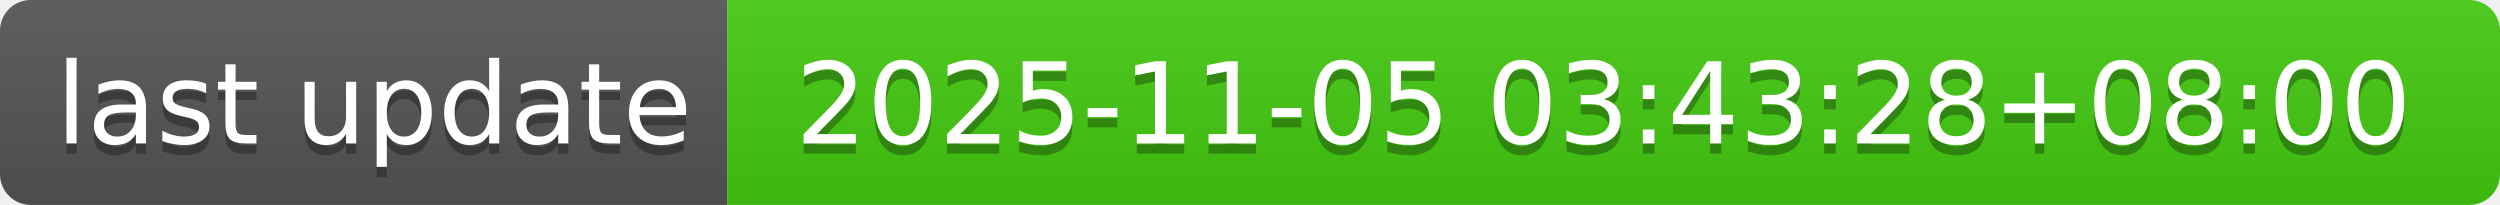
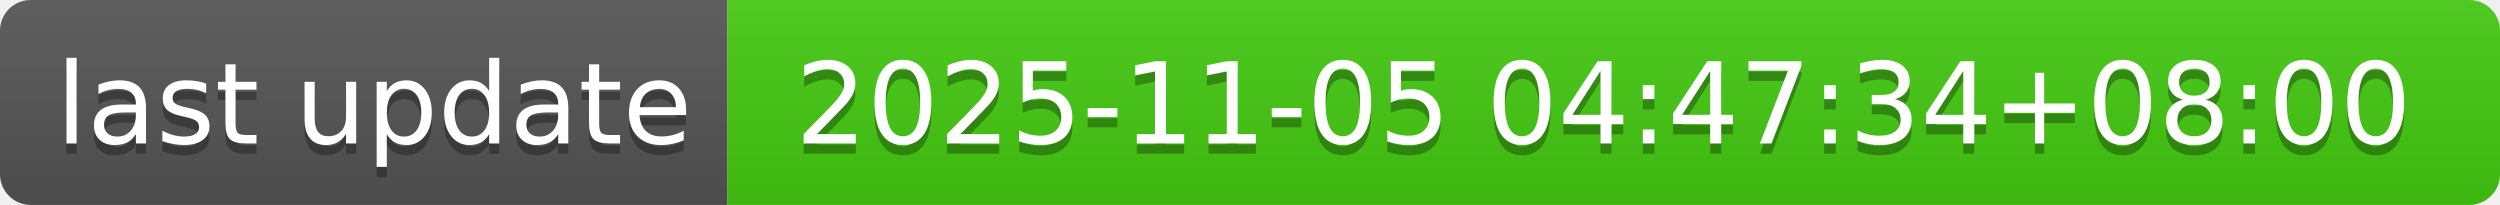
- <svg xmlns="http://www.w3.org/2000/svg" width="244" height="20" role="img" aria-label="last update: 2025-11-05 03:43:28+08:00">
+ <svg xmlns="http://www.w3.org/2000/svg" width="244" height="20" role="img" aria-label="last update: 2025-11-05 04:47:34+08:00">
  <linearGradient id="s" x2="0" y2="100%">
    <stop offset="0" stop-color="#bbb" stop-opacity=".1" />
    <stop offset="1" stop-opacity=".1" />
  </linearGradient>
  <clipPath id="r">
    <rect width="244" height="20" rx="3" fill="#fff" />
  </clipPath>
  <g clip-path="url(#r)">
    <rect width="71" height="20" fill="#555" />
    <rect x="71" width="173" height="20" fill="#4c1" />
    <rect width="244" height="20" fill="url(#s)" />
  </g>
  <g fill="#fff" text-anchor="middle" font-family="Verdana,Geneva,DejaVu Sans,sans-serif" text-rendering="geometricPrecision" font-size="110">
    <text aria-hidden="true" x="365" y="150" fill="#010101" fill-opacity=".3" transform="scale(.1)" textLength="610">last update</text>
    <text x="365" y="140" transform="scale(.1)" fill="#fff" textLength="610">last update</text>
-     <text aria-hidden="true" x="1565" y="150" fill="#010101" fill-opacity=".3" transform="scale(.1)" textLength="1630">2025-11-05 03:43:28+08:00</text>
-     <text x="1565" y="140" transform="scale(.1)" fill="#fff" textLength="1630">2025-11-05 03:43:28+08:00</text>
+     <text aria-hidden="true" x="1565" y="150" fill="#010101" fill-opacity=".3" transform="scale(.1)" textLength="1630">2025-11-05 04:47:34+08:00</text>
+     <text x="1565" y="140" transform="scale(.1)" fill="#fff" textLength="1630">2025-11-05 04:47:34+08:00</text>
  </g>
</svg>
